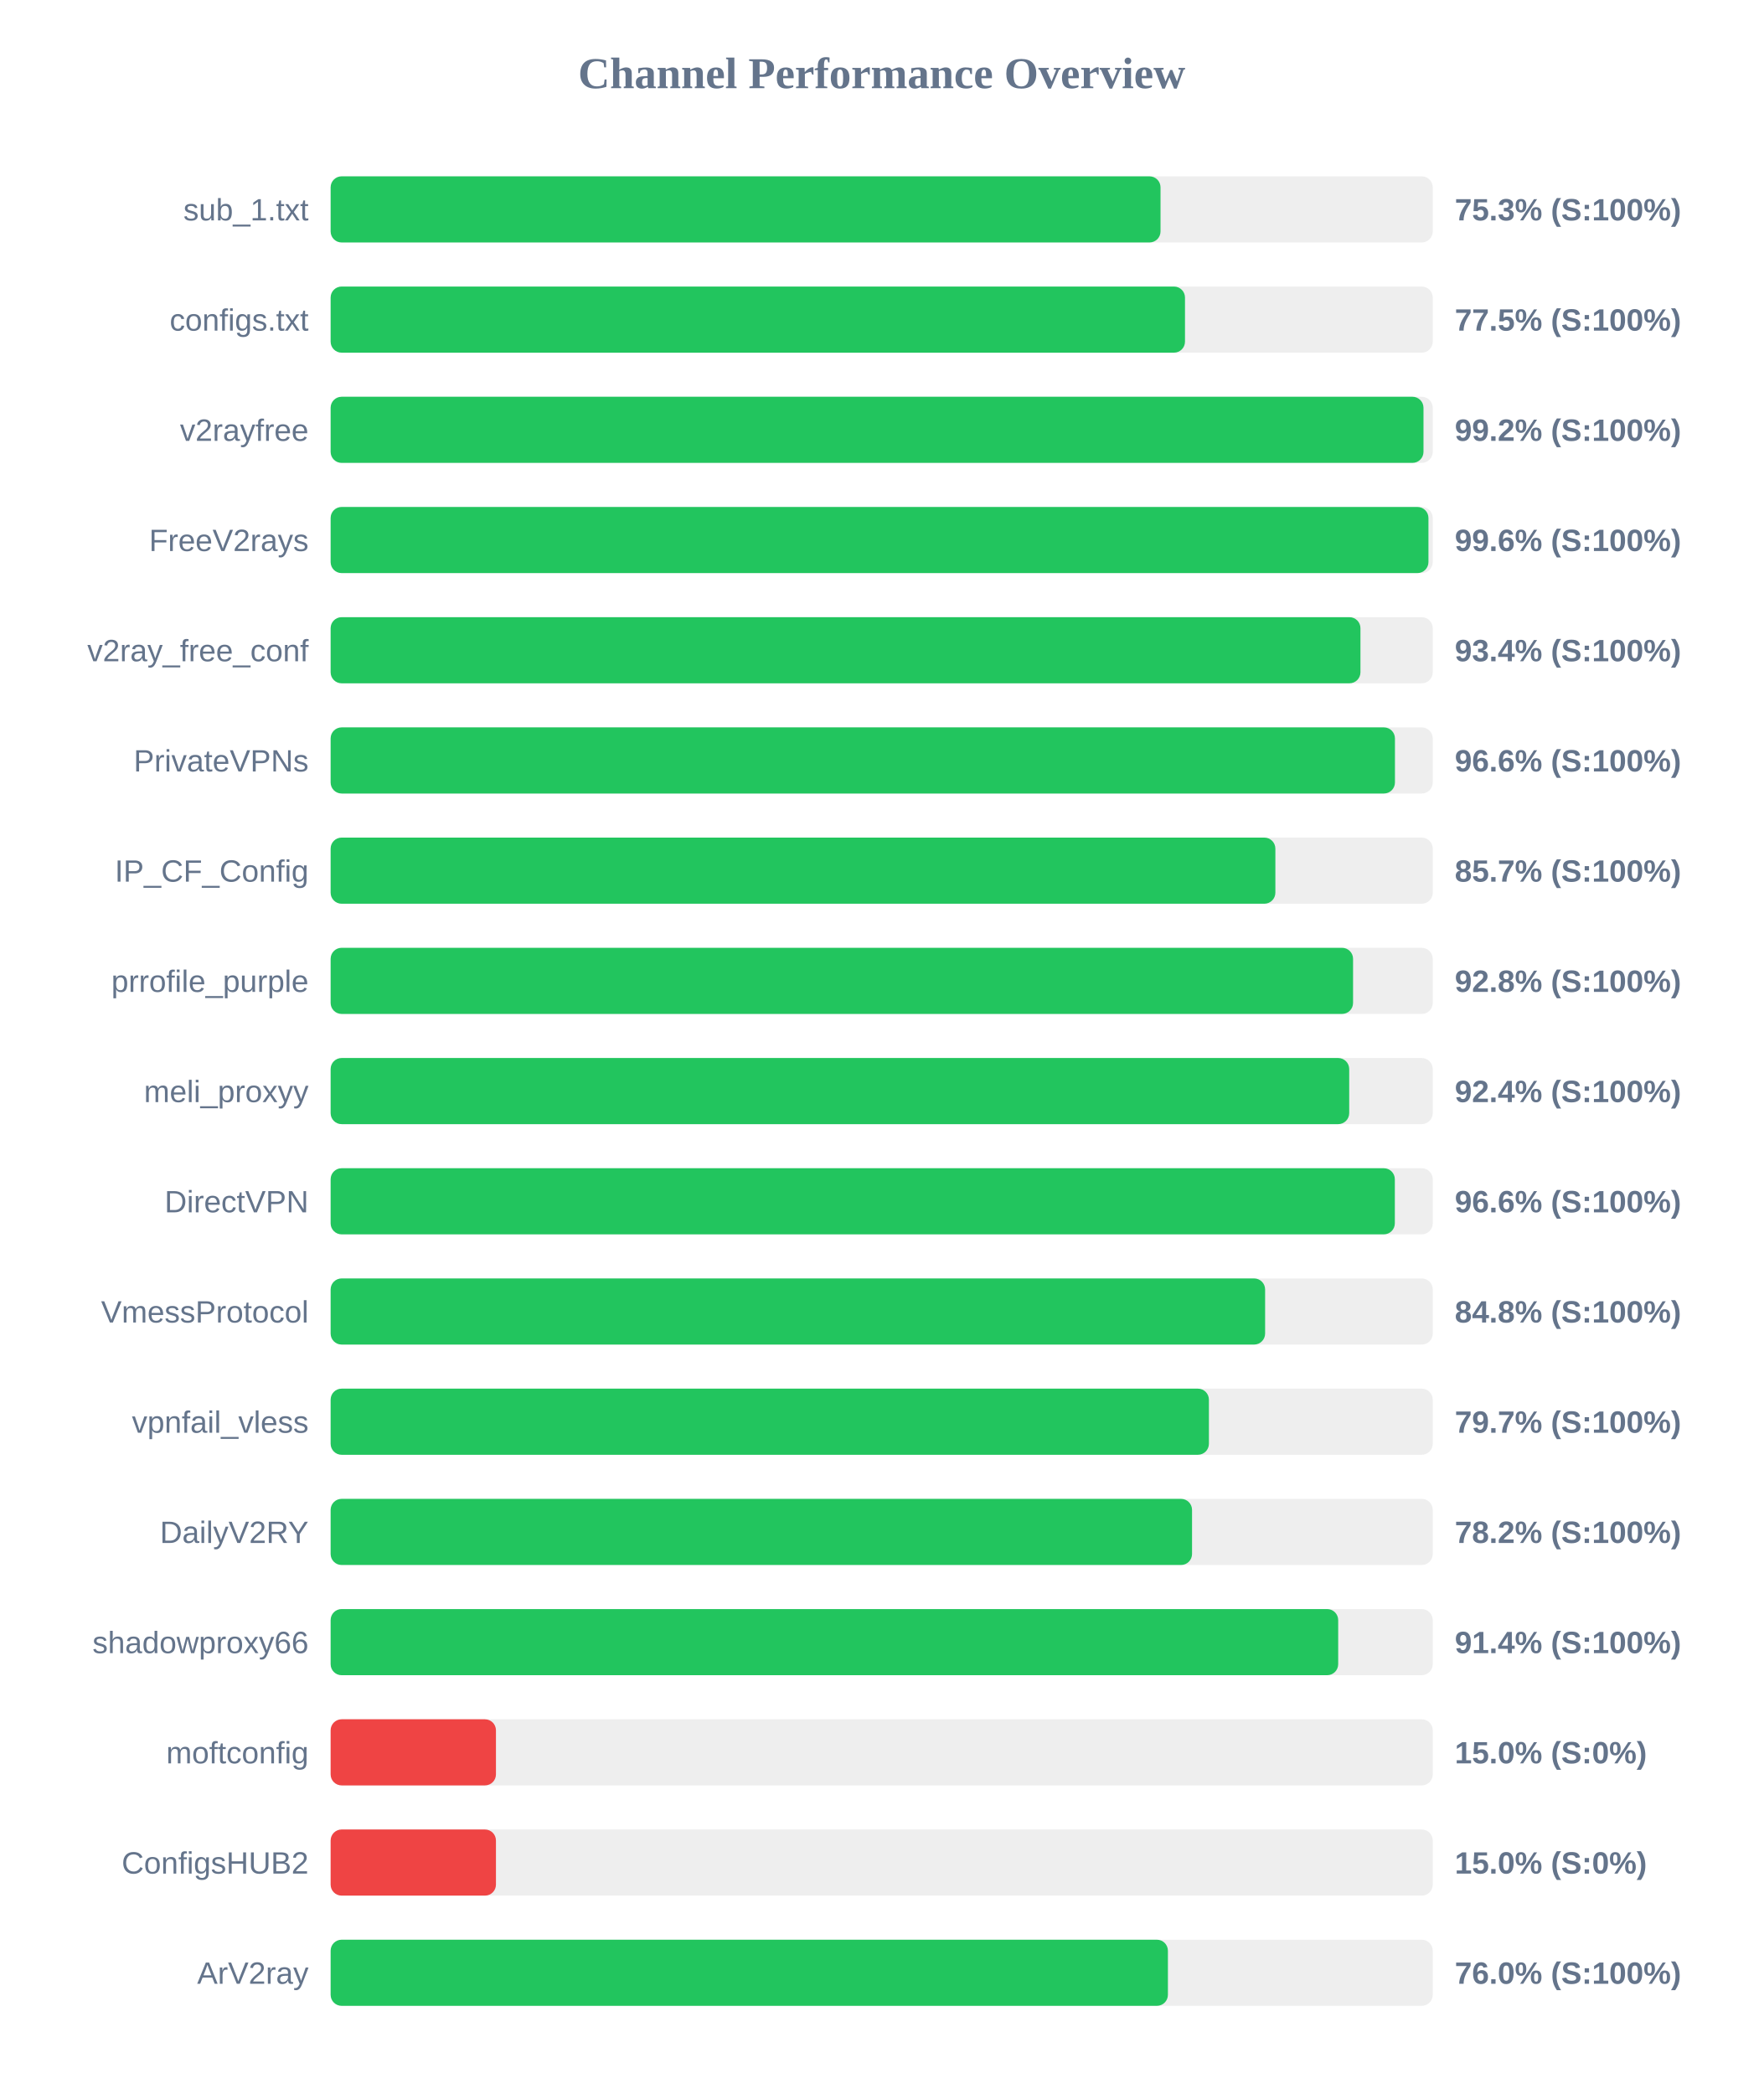
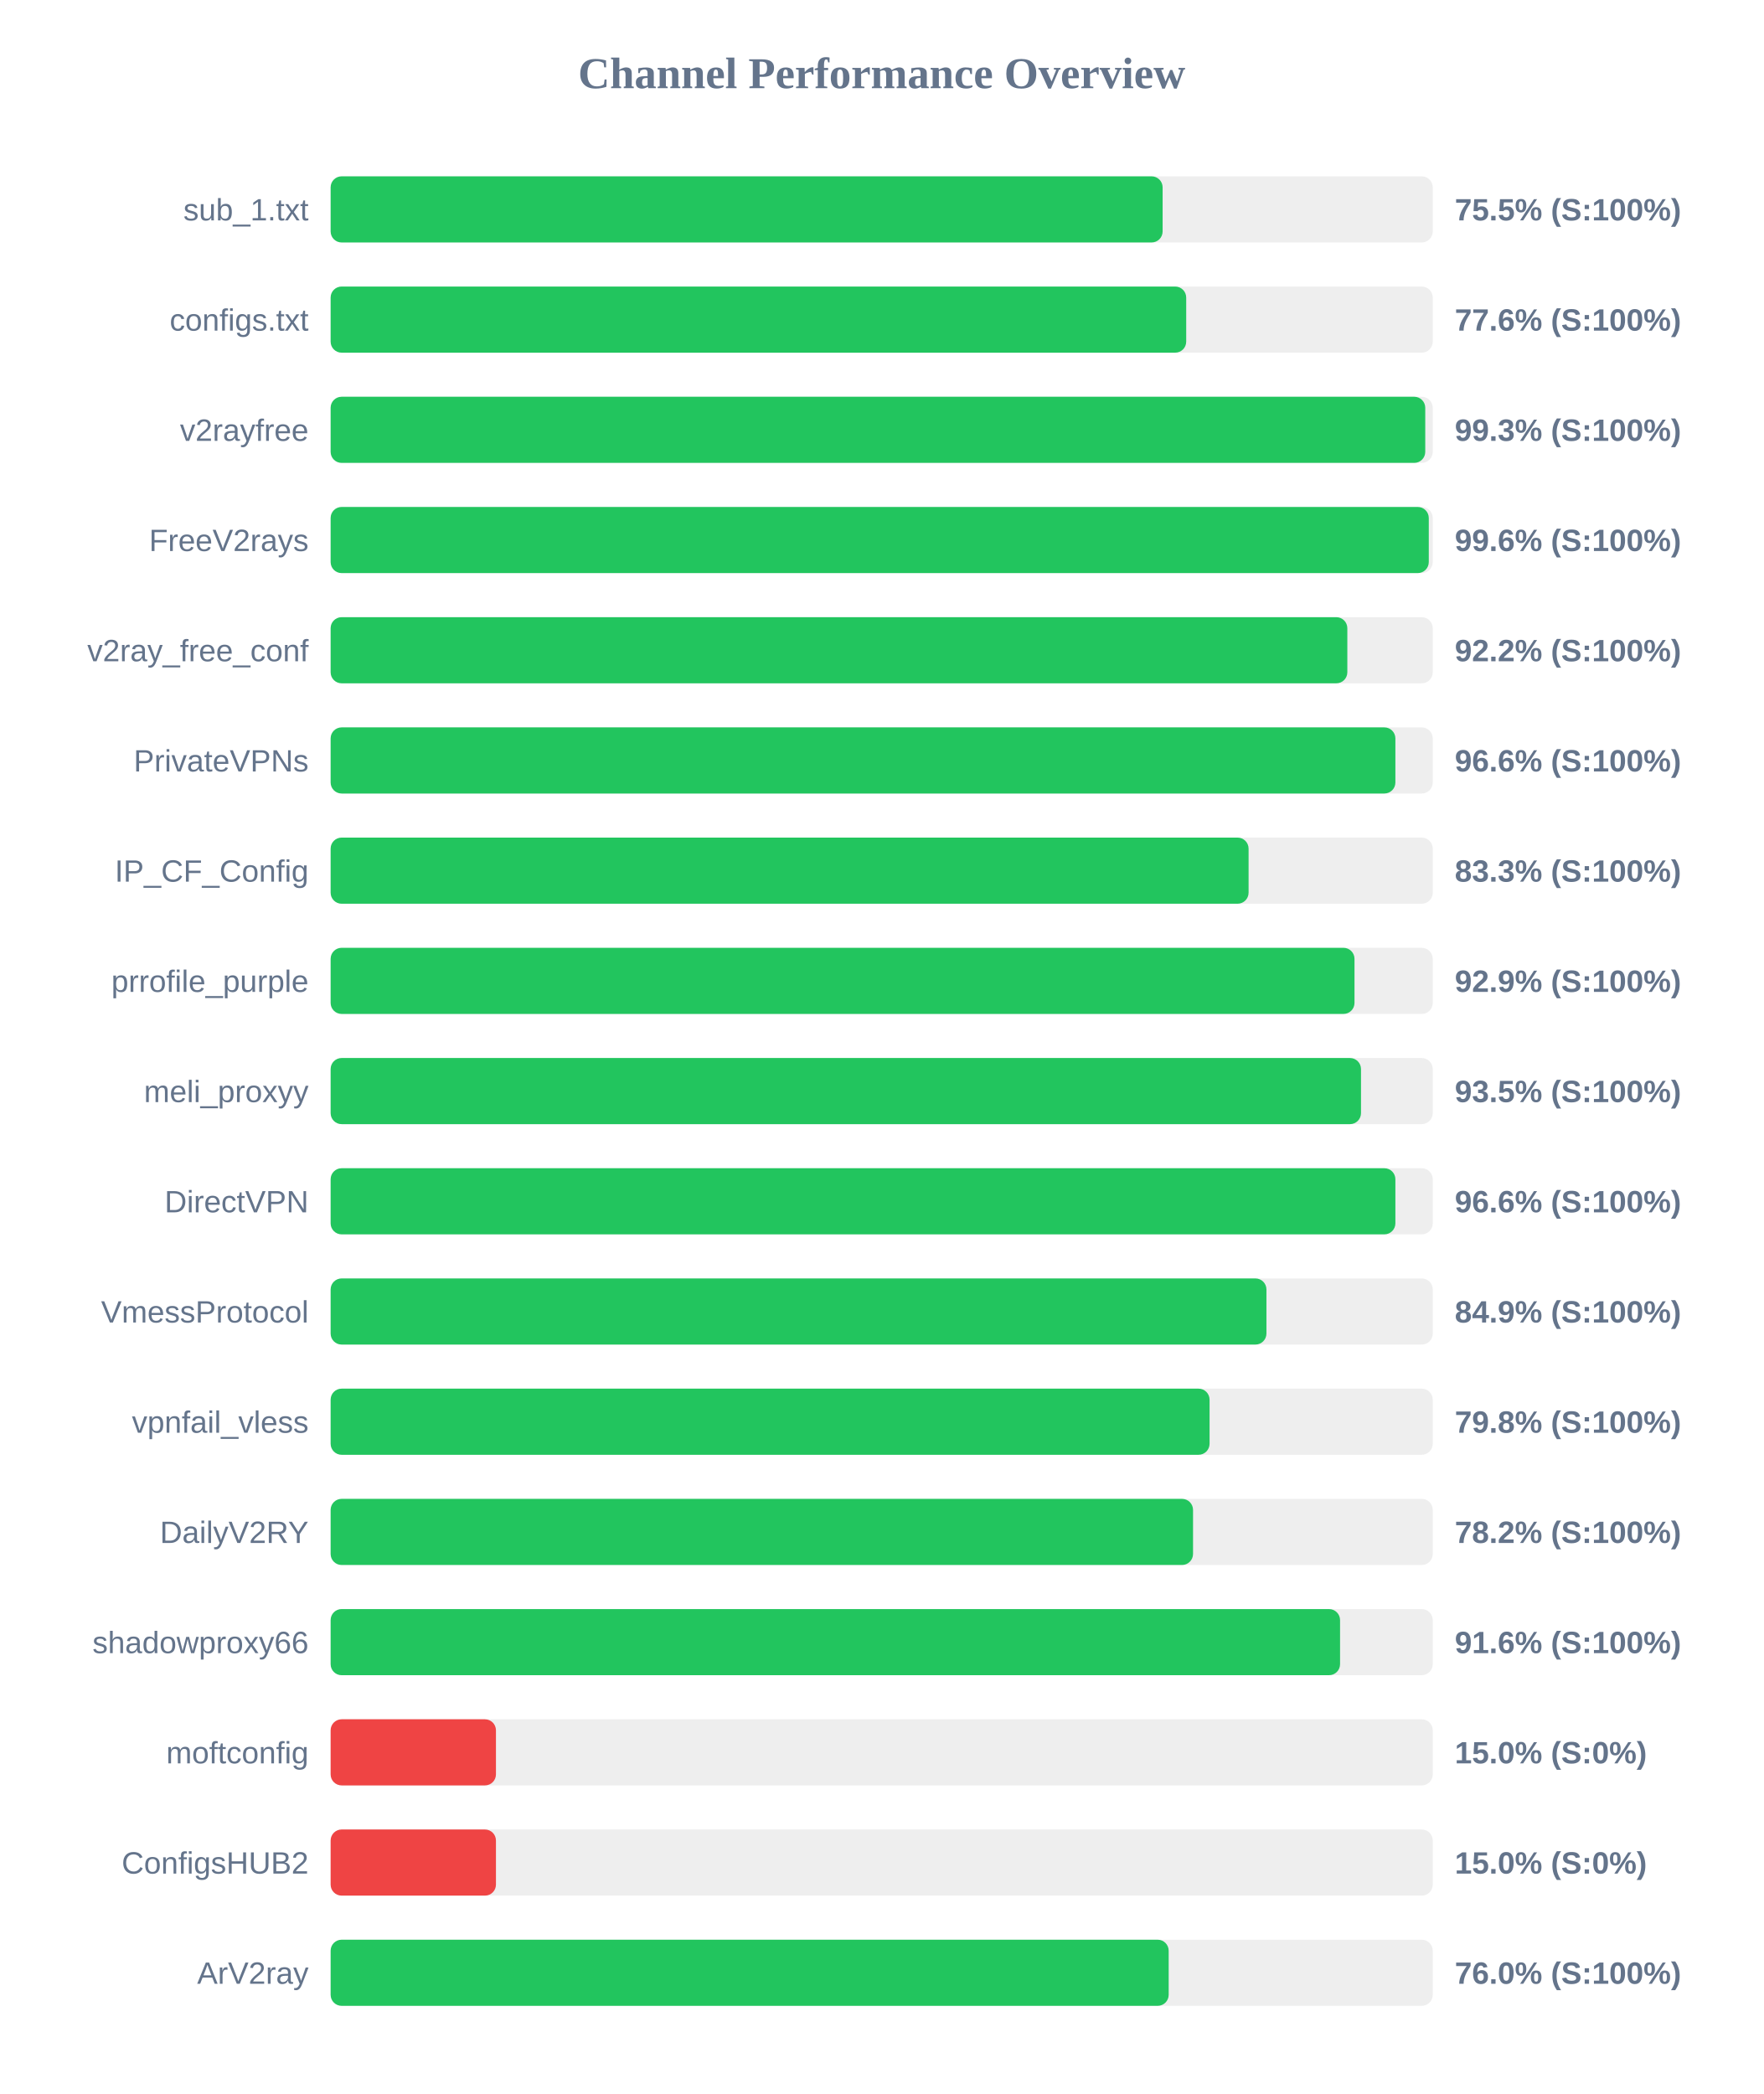
<svg xmlns="http://www.w3.org/2000/svg" width="800" height="950" version="1.1">
  <style>
        .row { font: 14px Arial; fill: #64748b; }
        .score { font: bold 14px Arial; fill: #64748b; }
    </style>
  <text x="400" y="40" text-anchor="middle" font-size="20px" font-weight="bold" fill="#64748b">Channel Performance Overview</text>
  <rect x="150" y="80" width="500" height="30" fill="#eee" rx="5" />
-   <rect x="150" y="80" width="376.5" height="30" fill="#22c55e" rx="5" />
+   <rect x="150" y="80" width="377.45" height="30" fill="#22c55e" rx="5" />
  <text x="140" y="100" text-anchor="end" class="row">sub_1.txt</text>
-   <text x="660" y="100" text-anchor="start" class="score">75.3% (S:100%)</text>
+   <text x="660" y="100" text-anchor="start" class="score">75.5% (S:100%)</text>
  <rect x="150" y="130" width="500" height="30" fill="#eee" rx="5" />
-   <rect x="150" y="130" width="387.6" height="30" fill="#22c55e" rx="5" />
+   <rect x="150" y="130" width="388.15" height="30" fill="#22c55e" rx="5" />
  <text x="140" y="150" text-anchor="end" class="row">configs.txt</text>
-   <text x="660" y="150" text-anchor="start" class="score">77.5% (S:100%)</text>
+   <text x="660" y="150" text-anchor="start" class="score">77.6% (S:100%)</text>
  <rect x="150" y="180" width="500" height="30" fill="#eee" rx="5" />
-   <rect x="150" y="180" width="495.8" height="30" fill="#22c55e" rx="5" />
+   <rect x="150" y="180" width="496.6" height="30" fill="#22c55e" rx="5" />
  <text x="140" y="200" text-anchor="end" class="row">v2rayfree</text>
-   <text x="660" y="200" text-anchor="start" class="score">99.2% (S:100%)</text>
+   <text x="660" y="200" text-anchor="start" class="score">99.3% (S:100%)</text>
  <rect x="150" y="230" width="500" height="30" fill="#eee" rx="5" />
-   <rect x="150" y="230" width="498.05" height="30" fill="#22c55e" rx="5" />
+   <rect x="150" y="230" width="498.2" height="30" fill="#22c55e" rx="5" />
  <text x="140" y="250" text-anchor="end" class="row">FreeV2rays</text>
  <text x="660" y="250" text-anchor="start" class="score">99.6% (S:100%)</text>
  <rect x="150" y="280" width="500" height="30" fill="#eee" rx="5" />
-   <rect x="150" y="280" width="467.2" height="30" fill="#22c55e" rx="5" />
+   <rect x="150" y="280" width="461.25" height="30" fill="#22c55e" rx="5" />
  <text x="140" y="300" text-anchor="end" class="row">v2ray_free_conf</text>
-   <text x="660" y="300" text-anchor="start" class="score">93.4% (S:100%)</text>
+   <text x="660" y="300" text-anchor="start" class="score">92.2% (S:100%)</text>
  <rect x="150" y="330" width="500" height="30" fill="#eee" rx="5" />
-   <rect x="150" y="330" width="482.85" height="30" fill="#22c55e" rx="5" />
+   <rect x="150" y="330" width="483.05" height="30" fill="#22c55e" rx="5" />
  <text x="140" y="350" text-anchor="end" class="row">PrivateVPNs</text>
  <text x="660" y="350" text-anchor="start" class="score">96.6% (S:100%)</text>
  <rect x="150" y="380" width="500" height="30" fill="#eee" rx="5" />
-   <rect x="150" y="380" width="428.6" height="30" fill="#22c55e" rx="5" />
+   <rect x="150" y="380" width="416.45" height="30" fill="#22c55e" rx="5" />
  <text x="140" y="400" text-anchor="end" class="row">IP_CF_Config</text>
-   <text x="660" y="400" text-anchor="start" class="score">85.7% (S:100%)</text>
+   <text x="660" y="400" text-anchor="start" class="score">83.3% (S:100%)</text>
  <rect x="150" y="430" width="500" height="30" fill="#eee" rx="5" />
-   <rect x="150" y="430" width="463.85" height="30" fill="#22c55e" rx="5" />
+   <rect x="150" y="430" width="464.5" height="30" fill="#22c55e" rx="5" />
  <text x="140" y="450" text-anchor="end" class="row">prrofile_purple</text>
-   <text x="660" y="450" text-anchor="start" class="score">92.8% (S:100%)</text>
+   <text x="660" y="450" text-anchor="start" class="score">92.9% (S:100%)</text>
  <rect x="150" y="480" width="500" height="30" fill="#eee" rx="5" />
-   <rect x="150" y="480" width="462.1" height="30" fill="#22c55e" rx="5" />
+   <rect x="150" y="480" width="467.45" height="30" fill="#22c55e" rx="5" />
  <text x="140" y="500" text-anchor="end" class="row">meli_proxyy</text>
-   <text x="660" y="500" text-anchor="start" class="score">92.4% (S:100%)</text>
+   <text x="660" y="500" text-anchor="start" class="score">93.5% (S:100%)</text>
  <rect x="150" y="530" width="500" height="30" fill="#eee" rx="5" />
-   <rect x="150" y="530" width="482.8" height="30" fill="#22c55e" rx="5" />
+   <rect x="150" y="530" width="483.05" height="30" fill="#22c55e" rx="5" />
  <text x="140" y="550" text-anchor="end" class="row">DirectVPN</text>
  <text x="660" y="550" text-anchor="start" class="score">96.6% (S:100%)</text>
  <rect x="150" y="580" width="500" height="30" fill="#eee" rx="5" />
-   <rect x="150" y="580" width="423.95" height="30" fill="#22c55e" rx="5" />
+   <rect x="150" y="580" width="424.55" height="30" fill="#22c55e" rx="5" />
  <text x="140" y="600" text-anchor="end" class="row">VmessProtocol</text>
-   <text x="660" y="600" text-anchor="start" class="score">84.8% (S:100%)</text>
+   <text x="660" y="600" text-anchor="start" class="score">84.9% (S:100%)</text>
  <rect x="150" y="630" width="500" height="30" fill="#eee" rx="5" />
-   <rect x="150" y="630" width="398.45" height="30" fill="#22c55e" rx="5" />
+   <rect x="150" y="630" width="398.75" height="30" fill="#22c55e" rx="5" />
  <text x="140" y="650" text-anchor="end" class="row">vpnfail_vless</text>
-   <text x="660" y="650" text-anchor="start" class="score">79.7% (S:100%)</text>
+   <text x="660" y="650" text-anchor="start" class="score">79.8% (S:100%)</text>
  <rect x="150" y="680" width="500" height="30" fill="#eee" rx="5" />
-   <rect x="150" y="680" width="390.8" height="30" fill="#22c55e" rx="5" />
+   <rect x="150" y="680" width="391.25" height="30" fill="#22c55e" rx="5" />
  <text x="140" y="700" text-anchor="end" class="row">DailyV2RY</text>
  <text x="660" y="700" text-anchor="start" class="score">78.2% (S:100%)</text>
  <rect x="150" y="730" width="500" height="30" fill="#eee" rx="5" />
-   <rect x="150" y="730" width="457.1" height="30" fill="#22c55e" rx="5" />
+   <rect x="150" y="730" width="457.95" height="30" fill="#22c55e" rx="5" />
  <text x="140" y="750" text-anchor="end" class="row">shadowproxy66</text>
-   <text x="660" y="750" text-anchor="start" class="score">91.4% (S:100%)</text>
+   <text x="660" y="750" text-anchor="start" class="score">91.6% (S:100%)</text>
  <rect x="150" y="780" width="500" height="30" fill="#eee" rx="5" />
  <rect x="150" y="780" width="75.0" height="30" fill="#ef4444" rx="5" />
  <text x="140" y="800" text-anchor="end" class="row">moftconfig</text>
  <text x="660" y="800" text-anchor="start" class="score">15.0% (S:0%)</text>
  <rect x="150" y="830" width="500" height="30" fill="#eee" rx="5" />
  <rect x="150" y="830" width="75.0" height="30" fill="#ef4444" rx="5" />
  <text x="140" y="850" text-anchor="end" class="row">ConfigsHUB2</text>
  <text x="660" y="850" text-anchor="start" class="score">15.0% (S:0%)</text>
  <rect x="150" y="880" width="500" height="30" fill="#eee" rx="5" />
-   <rect x="150" y="880" width="379.85" height="30" fill="#22c55e" rx="5" />
+   <rect x="150" y="880" width="380.2" height="30" fill="#22c55e" rx="5" />
  <text x="140" y="900" text-anchor="end" class="row">ArV2ray</text>
  <text x="660" y="900" text-anchor="start" class="score">76.0% (S:100%)</text>
</svg>
